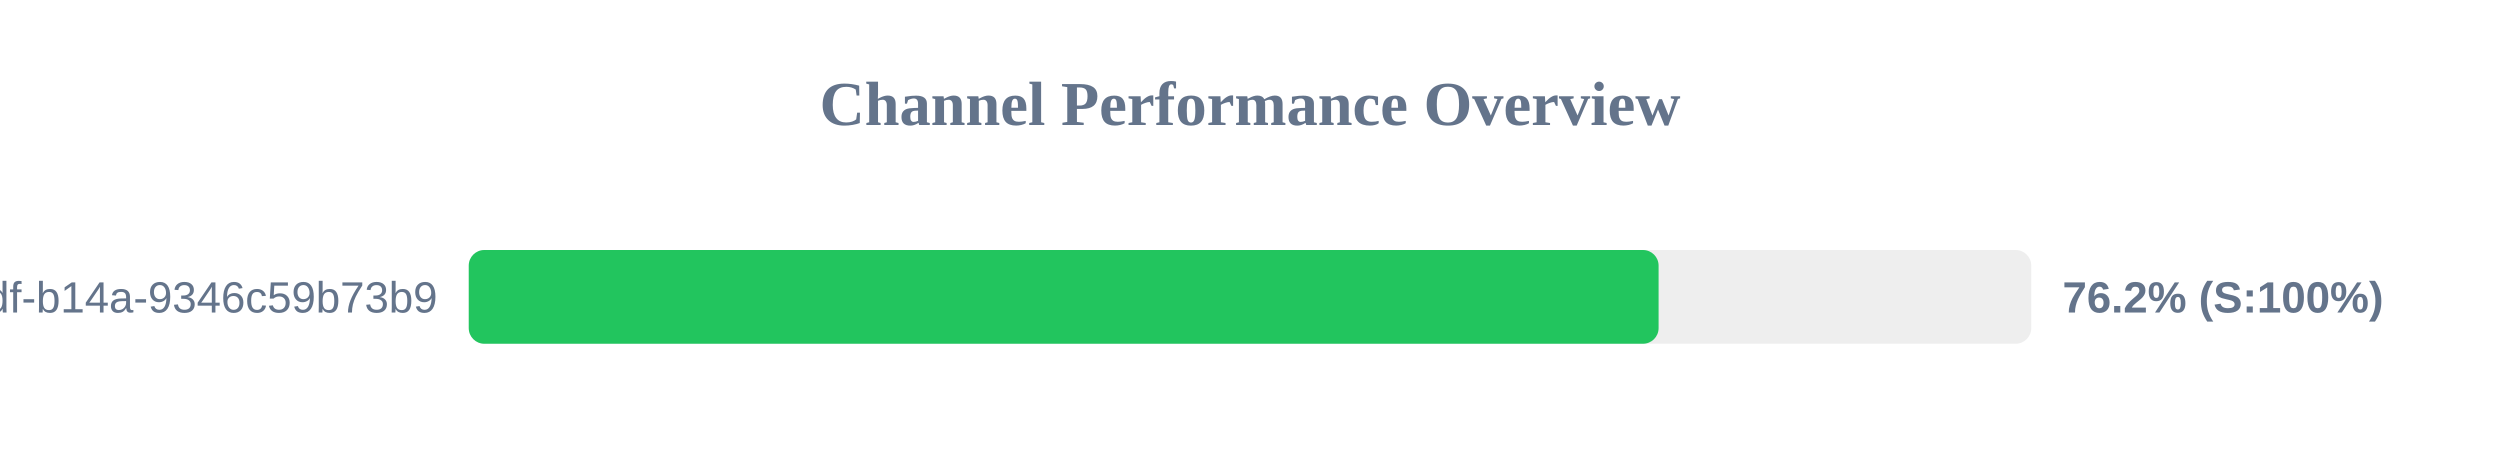
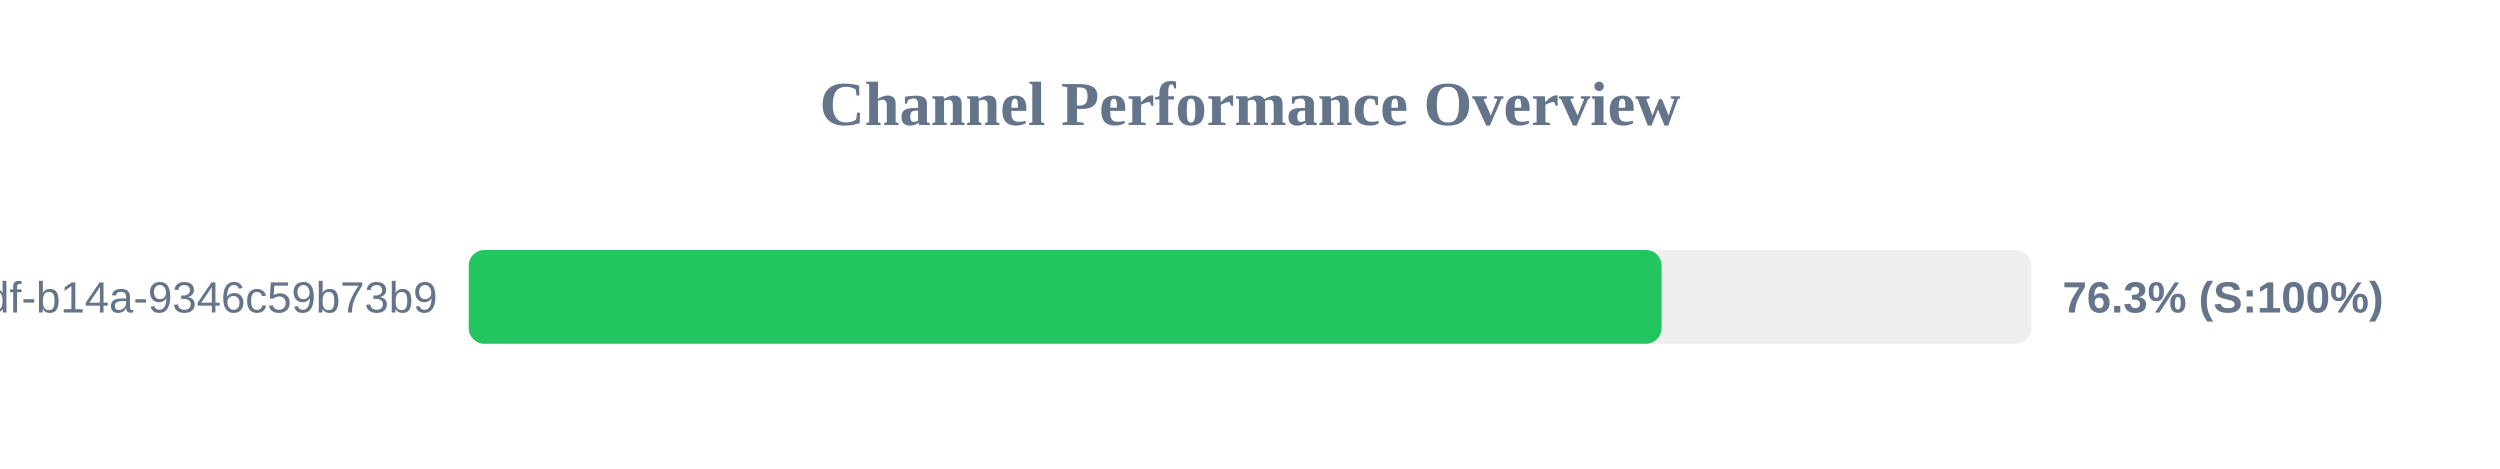
<svg xmlns="http://www.w3.org/2000/svg" width="800" height="150" version="1.1">
  <style>
        .row { font: 14px Arial; fill: #64748b; }
        .score { font: bold 14px Arial; fill: #64748b; }
    </style>
  <text x="400" y="40" text-anchor="middle" font-size="20px" font-weight="bold" fill="#64748b">Channel Performance Overview</text>
  <rect x="150" y="80" width="500" height="30" fill="#eee" rx="5" />
-   <rect x="150" y="80" width="380.75" height="30" fill="#22c55e" rx="5" />
+   <rect x="150" y="80" width="381.7" height="30" fill="#22c55e" rx="5" />
  <text x="140" y="100" text-anchor="end" class="row">?uuid=55ca7a9e-cf90-49df-b14a-9346c59b73b9</text>
-   <text x="660" y="100" text-anchor="start" class="score">76.2% (S:100%)</text>
+   <text x="660" y="100" text-anchor="start" class="score">76.3% (S:100%)</text>
</svg>
